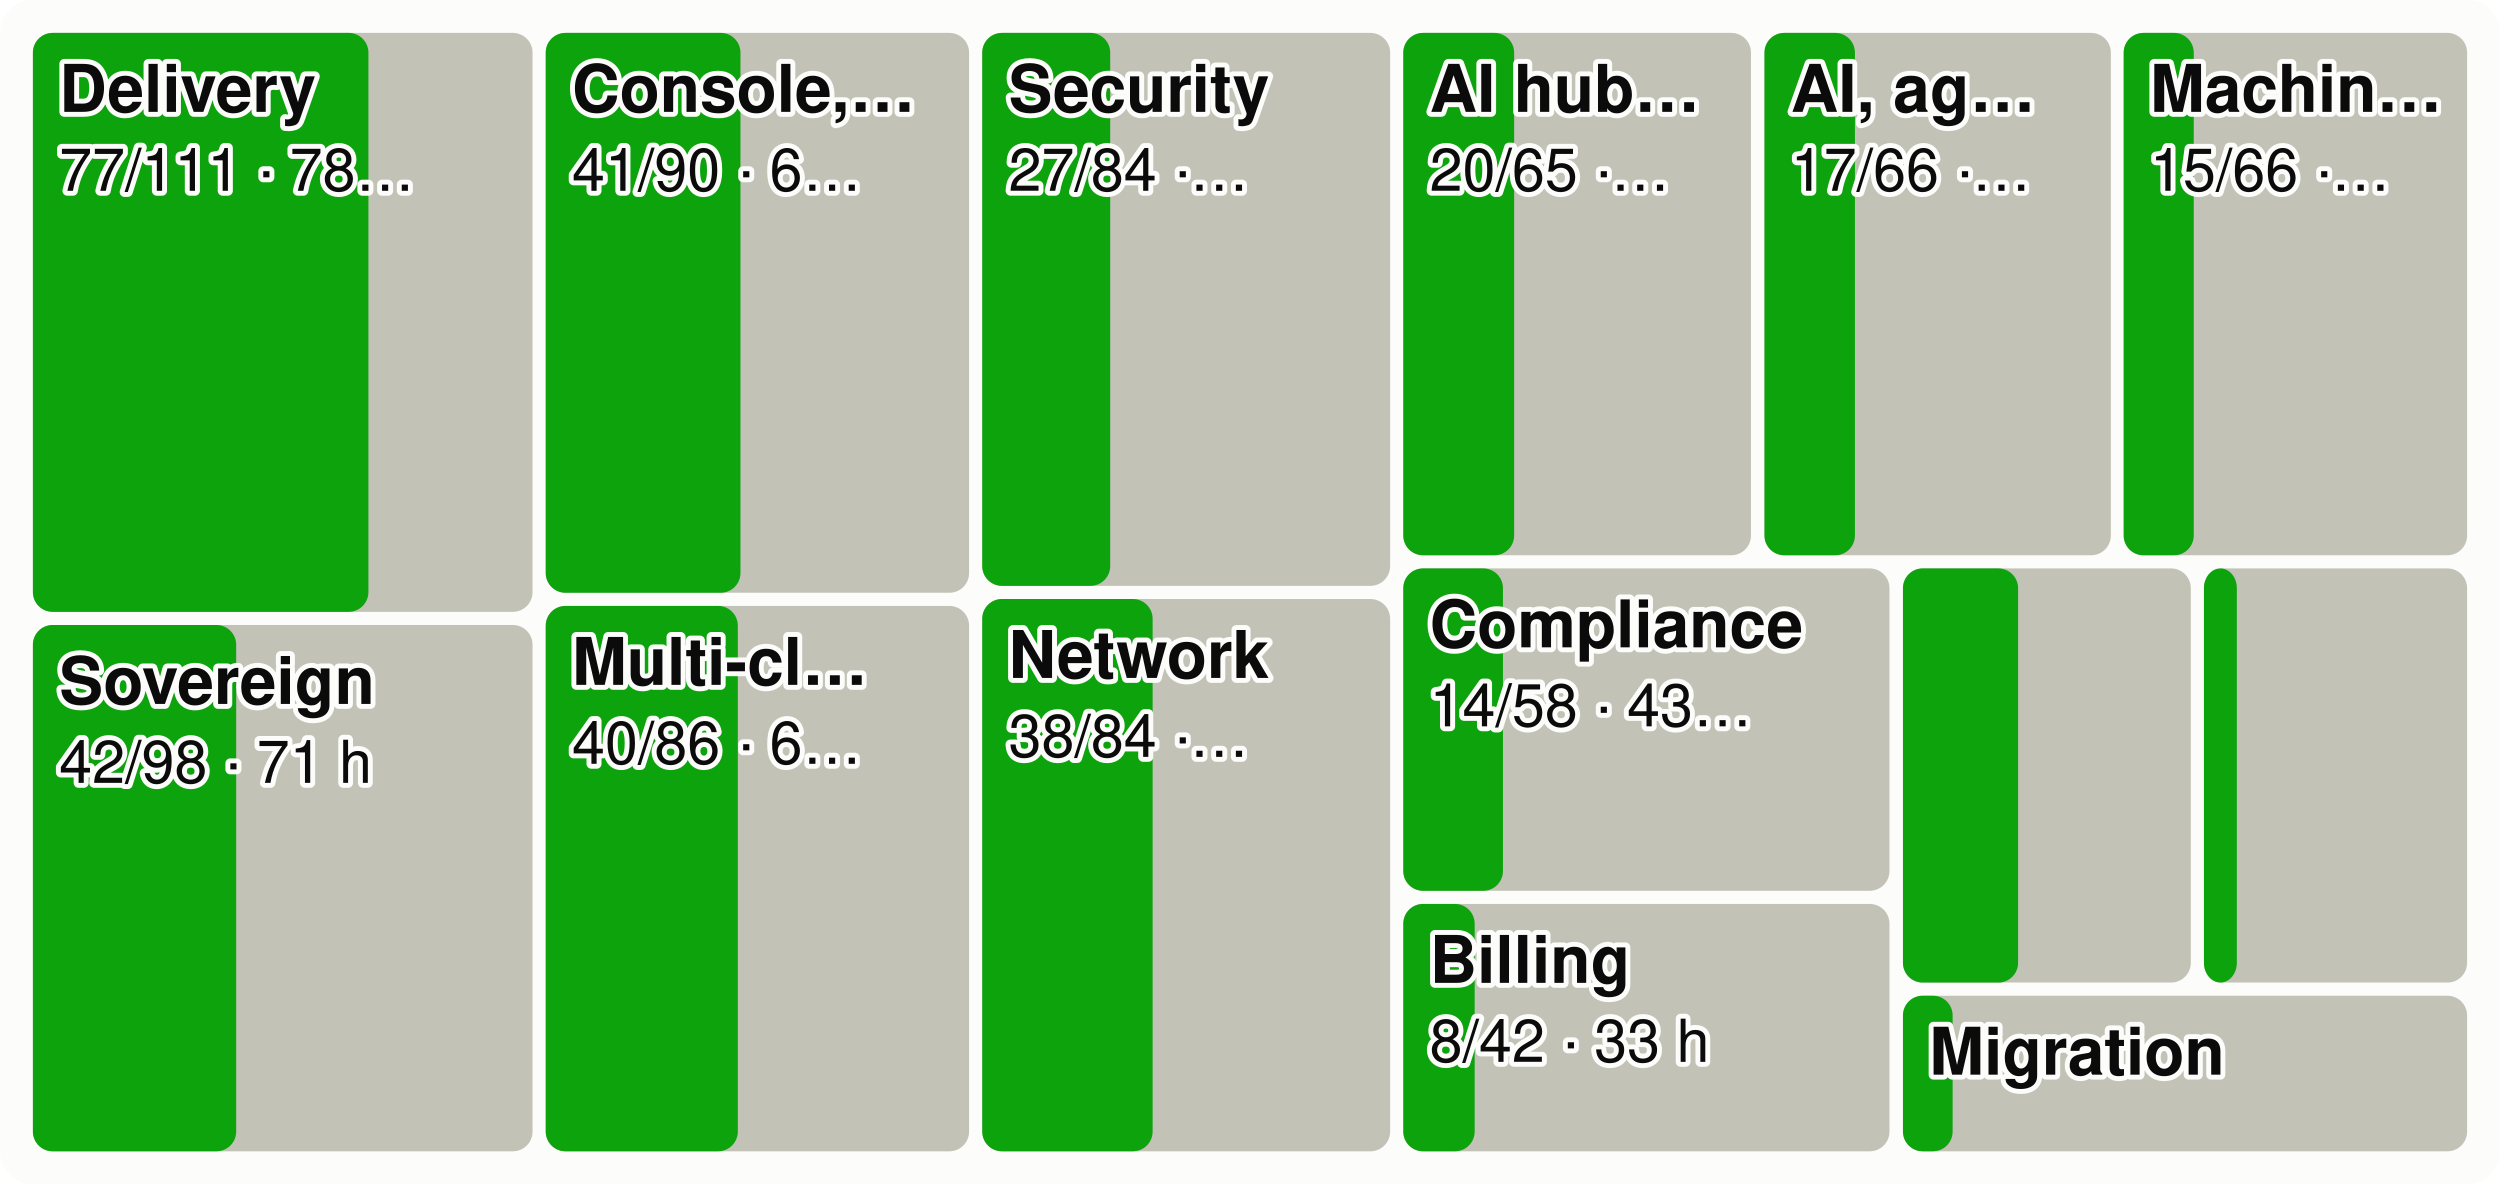
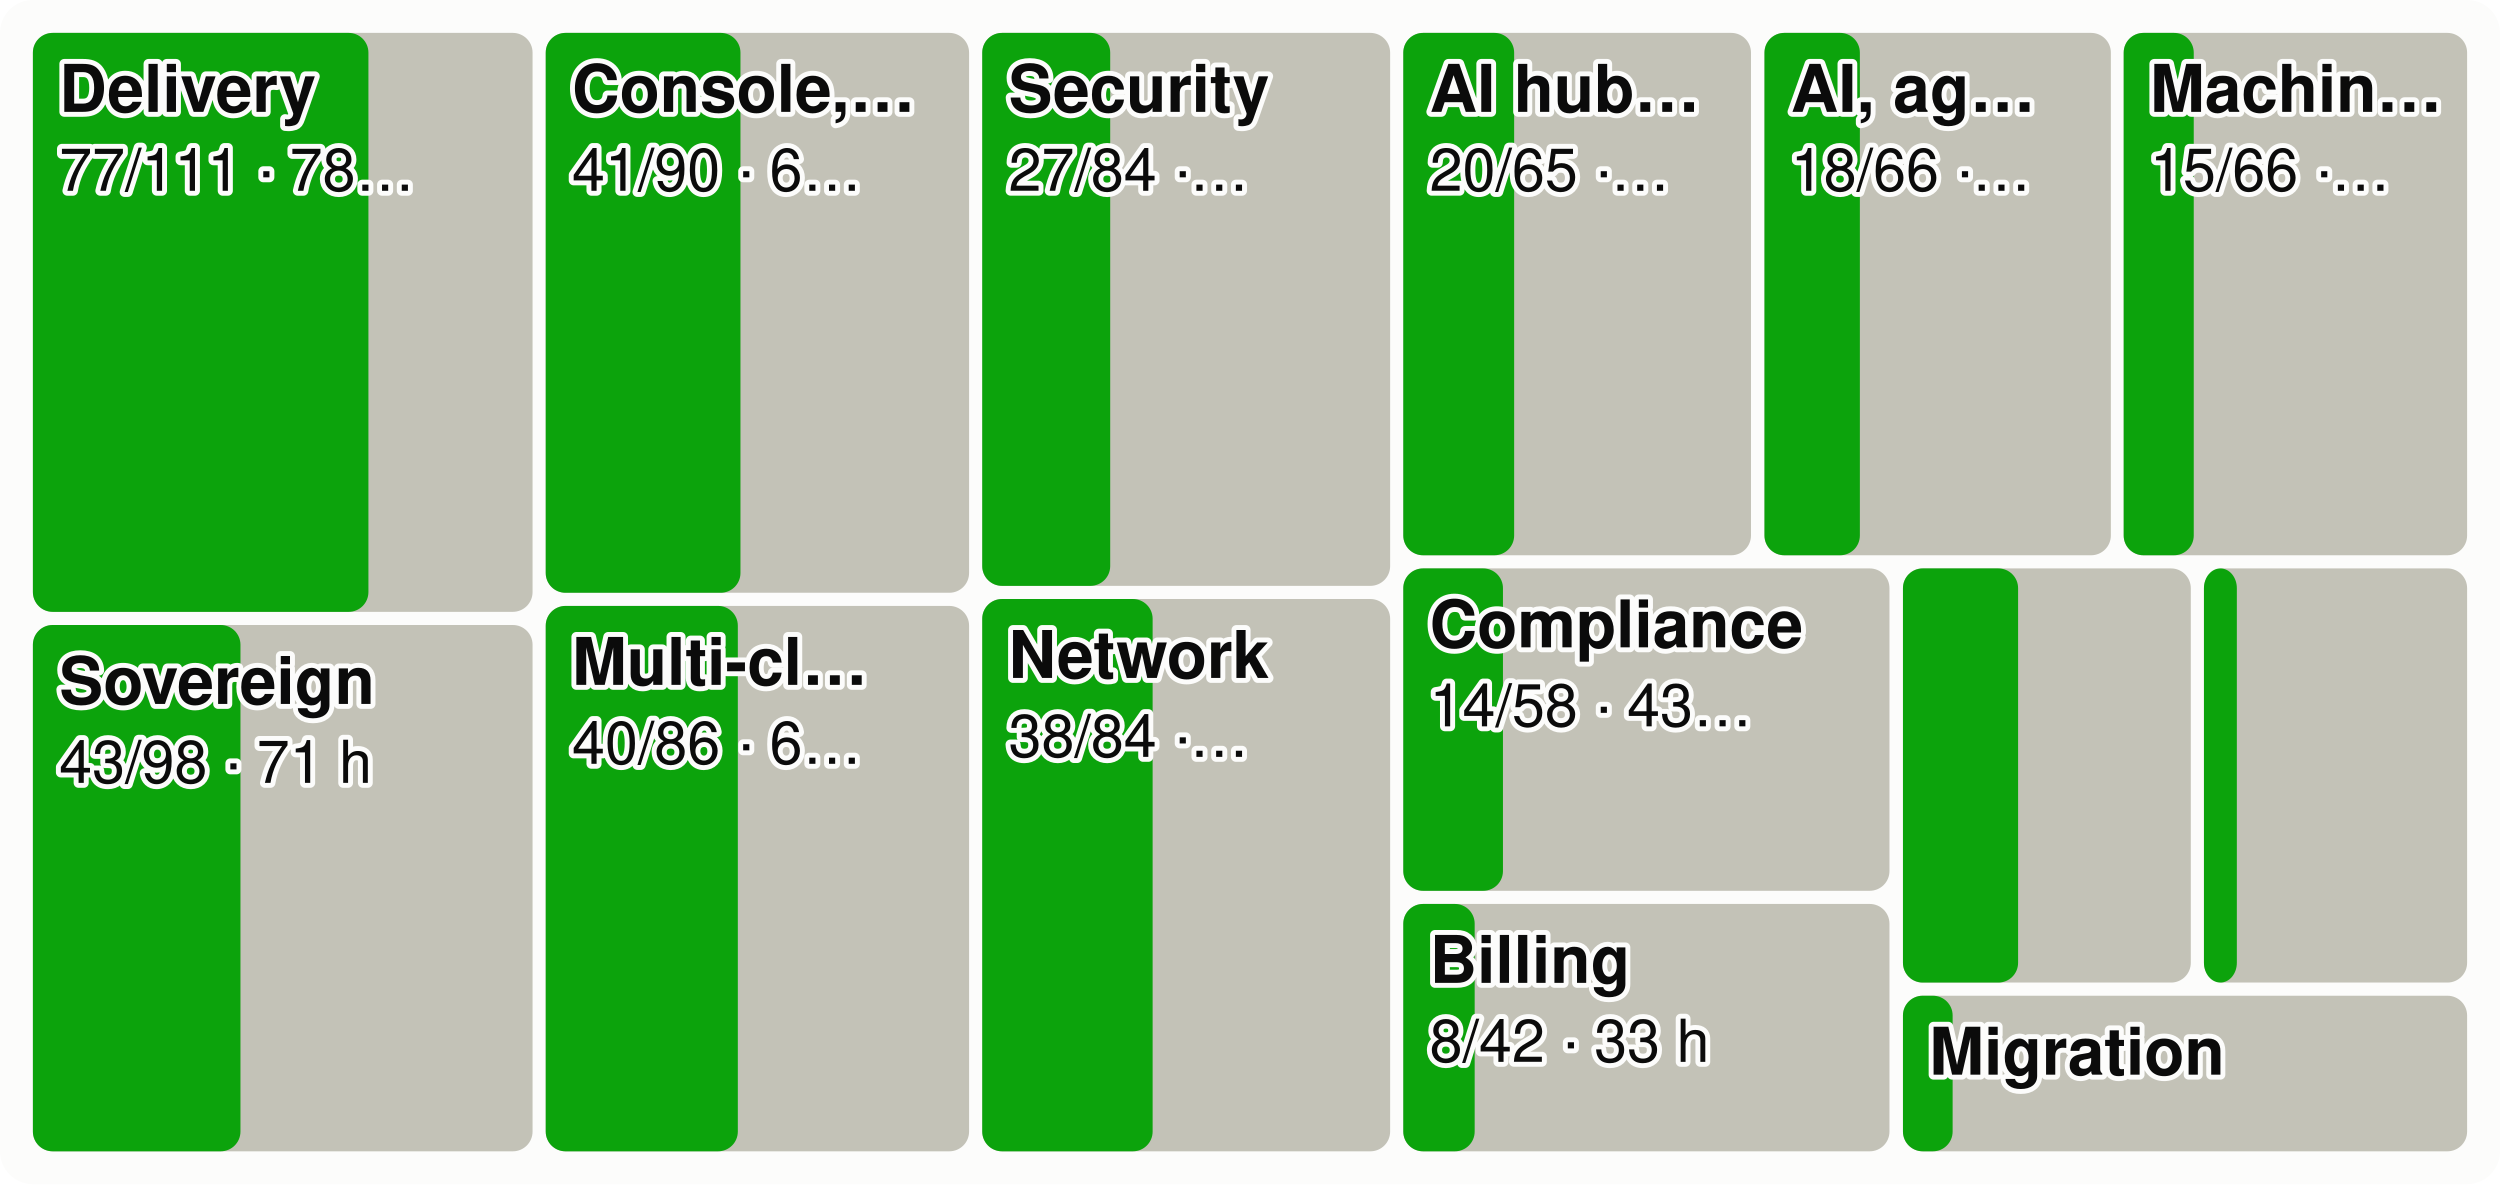
<svg xmlns="http://www.w3.org/2000/svg" viewBox="0 0 760 360" width="760" height="360" font-family="system-ui,-apple-system,Segoe UI,Helvetica,Arial,sans-serif" font-size="18" role="img" aria-label="Every product area as a tile sized by effort, the merged share in green">
  <style>.h{paint-order:stroke;stroke:#fcfcfb;stroke-width:3px;stroke-linejoin:round}.rg{stroke:#fcfcfb}@media (prefers-color-scheme: dark){.bg{fill:#1a1a19}.t1{fill:#f0efec}.t2{fill:#c3c2b7}.gr{stroke:#2c2c2a}.ax{stroke:#383835}.ld{stroke:#383835}.br{stroke:#c3c2b7}.m{stroke:#3987e5}.dp{stroke:#d95926}.v{stroke:#199e70}.i2{stroke:#c3c2b7}.i1{stroke:#f0efec}.f1{fill:#3987e5}.f2{fill:#d95926}.f3{fill:#199e70}.f4{fill:#c98500}.ev{fill:#c3c2b7}.inv{fill:#1a1a19}.done{fill:#cde2fb}.todo{fill:#52514e}.tile{fill:#262624}.h,.rg{stroke:#1a1a19}}</style>
  <rect width="760" height="360" rx="10" class="bg" fill="#fcfcfb" />
  <rect x="10.0" y="10.0" width="151.9" height="176.0" rx="6" class="todo" fill="#c3c2b7" />
  <rect x="10.0" y="10.0" width="102.0" height="176.0" rx="6" class="gain" fill="#0ca30c" />
  <text x="18.0" y="34.0" class="t1 h" fill="#0b0b0b" font-size="20" font-weight="600">Delivery</text>
  <text x="18.0" y="58.0" class="t1 h" fill="#0b0b0b" font-size="18">77/111 · 78…</text>
  <rect x="10.0" y="190.0" width="151.9" height="160.0" rx="6" class="todo" fill="#c3c2b7" />
-   <rect x="10.0" y="190.0" width="61.8" height="160.0" rx="6" class="gain" fill="#0ca30c" />
+   <rect x="10.0" y="190.0" width="63.1" height="160.0" rx="6" class="gain" fill="#0ca30c" />
  <text x="18.0" y="214.0" class="t1 h" fill="#0b0b0b" font-size="20" font-weight="600">Sovereign</text>
-   <text x="18.0" y="238.0" class="t1 h" fill="#0b0b0b" font-size="18">42/98 · 71 h</text>
+   <text x="18.0" y="238.0" class="t1 h" fill="#0b0b0b" font-size="18">43/98 · 71 h</text>
  <rect x="165.9" y="10.0" width="128.7" height="170.2" rx="6" class="todo" fill="#c3c2b7" />
  <rect x="165.9" y="10.0" width="59.2" height="170.2" rx="6" class="gain" fill="#0ca30c" />
  <text x="173.9" y="34.0" class="t1 h" fill="#0b0b0b" font-size="20" font-weight="600">Console,…</text>
  <text x="173.9" y="58.0" class="t1 h" fill="#0b0b0b" font-size="18">41/90 · 6…</text>
  <rect x="165.9" y="184.2" width="128.7" height="165.8" rx="6" class="todo" fill="#c3c2b7" />
  <rect x="165.9" y="184.2" width="58.4" height="165.8" rx="6" class="gain" fill="#0ca30c" />
  <text x="173.9" y="208.2" class="t1 h" fill="#0b0b0b" font-size="20" font-weight="600">Multi-cl…</text>
  <text x="173.9" y="232.2" class="t1 h" fill="#0b0b0b" font-size="18">40/86 · 6…</text>
  <rect x="298.6" y="10.0" width="124.0" height="168.1" rx="6" class="todo" fill="#c3c2b7" />
  <rect x="298.6" y="10.0" width="38.9" height="168.1" rx="6" class="gain" fill="#0ca30c" />
  <text x="306.6" y="34.0" class="t1 h" fill="#0b0b0b" font-size="20" font-weight="600">Security</text>
  <text x="306.6" y="58.0" class="t1 h" fill="#0b0b0b" font-size="18">27/84 ·…</text>
  <rect x="298.6" y="182.1" width="124.0" height="167.9" rx="6" class="todo" fill="#c3c2b7" />
  <rect x="298.6" y="182.1" width="51.8" height="167.9" rx="6" class="gain" fill="#0ca30c" />
  <text x="306.6" y="206.1" class="t1 h" fill="#0b0b0b" font-size="20" font-weight="600">Network</text>
  <text x="306.6" y="230.1" class="t1 h" fill="#0b0b0b" font-size="18">38/84 ·…</text>
  <rect x="426.6" y="10.0" width="105.7" height="158.8" rx="6" class="todo" fill="#c3c2b7" />
  <rect x="426.6" y="10.0" width="33.7" height="158.8" rx="6" class="gain" fill="#0ca30c" />
  <text x="434.6" y="34.0" class="t1 h" fill="#0b0b0b" font-size="20" font-weight="600">AI hub…</text>
  <text x="434.6" y="58.0" class="t1 h" fill="#0b0b0b" font-size="18">20/65 ·…</text>
  <rect x="536.4" y="10.0" width="105.3" height="158.8" rx="6" class="todo" fill="#c3c2b7" />
-   <rect x="536.4" y="10.0" width="27.5" height="158.8" rx="6" class="gain" fill="#0ca30c" />
+   <rect x="536.4" y="10.0" width="29.0" height="158.8" rx="6" class="gain" fill="#0ca30c" />
  <text x="544.4" y="34.0" class="t1 h" fill="#0b0b0b" font-size="20" font-weight="600">AI, ag…</text>
-   <text x="544.4" y="58.0" class="t1 h" fill="#0b0b0b" font-size="18">17/66 ·…</text>
+   <text x="544.4" y="58.0" class="t1 h" fill="#0b0b0b" font-size="18">18/66 ·…</text>
  <rect x="645.6" y="10.0" width="104.4" height="158.8" rx="6" class="todo" fill="#c3c2b7" />
  <rect x="645.6" y="10.0" width="21.3" height="158.8" rx="6" class="gain" fill="#0ca30c" />
  <text x="653.6" y="34.0" class="t1 h" fill="#0b0b0b" font-size="20" font-weight="600">Machin…</text>
  <text x="653.6" y="58.0" class="t1 h" fill="#0b0b0b" font-size="18">15/66 ·…</text>
  <rect x="426.6" y="172.8" width="147.8" height="98.0" rx="6" class="todo" fill="#c3c2b7" />
  <rect x="426.6" y="172.8" width="30.3" height="98.0" rx="6" class="gain" fill="#0ca30c" />
  <text x="434.6" y="196.8" class="t1 h" fill="#0b0b0b" font-size="20" font-weight="600">Compliance</text>
  <text x="434.6" y="220.8" class="t1 h" fill="#0b0b0b" font-size="18">14/58 · 43…</text>
  <rect x="426.6" y="274.8" width="147.8" height="75.2" rx="6" class="todo" fill="#c3c2b7" />
  <rect x="426.6" y="274.8" width="21.7" height="75.2" rx="6" class="gain" fill="#0ca30c" />
  <text x="434.6" y="298.8" class="t1 h" fill="#0b0b0b" font-size="20" font-weight="600">Billing</text>
  <text x="434.6" y="322.8" class="t1 h" fill="#0b0b0b" font-size="18">8/42 · 33 h</text>
  <rect x="578.5" y="172.8" width="87.5" height="125.9" rx="6" class="todo" fill="#c3c2b7" />
  <rect x="578.5" y="172.8" width="35.0" height="125.9" rx="6" class="gain" fill="#0ca30c" />
  <rect x="670.0" y="172.8" width="80.0" height="125.9" rx="6" class="todo" fill="#c3c2b7" />
  <rect x="670.0" y="172.8" width="10.0" height="125.9" rx="6" class="gain" fill="#0ca30c" />
  <rect x="578.5" y="302.7" width="171.5" height="47.3" rx="6" class="todo" fill="#c3c2b7" />
  <rect x="578.5" y="302.7" width="15.1" height="47.3" rx="6" class="gain" fill="#0ca30c" />
  <text x="586.5" y="326.7" class="t1 h" fill="#0b0b0b" font-size="20" font-weight="600">Migration</text>
</svg>
